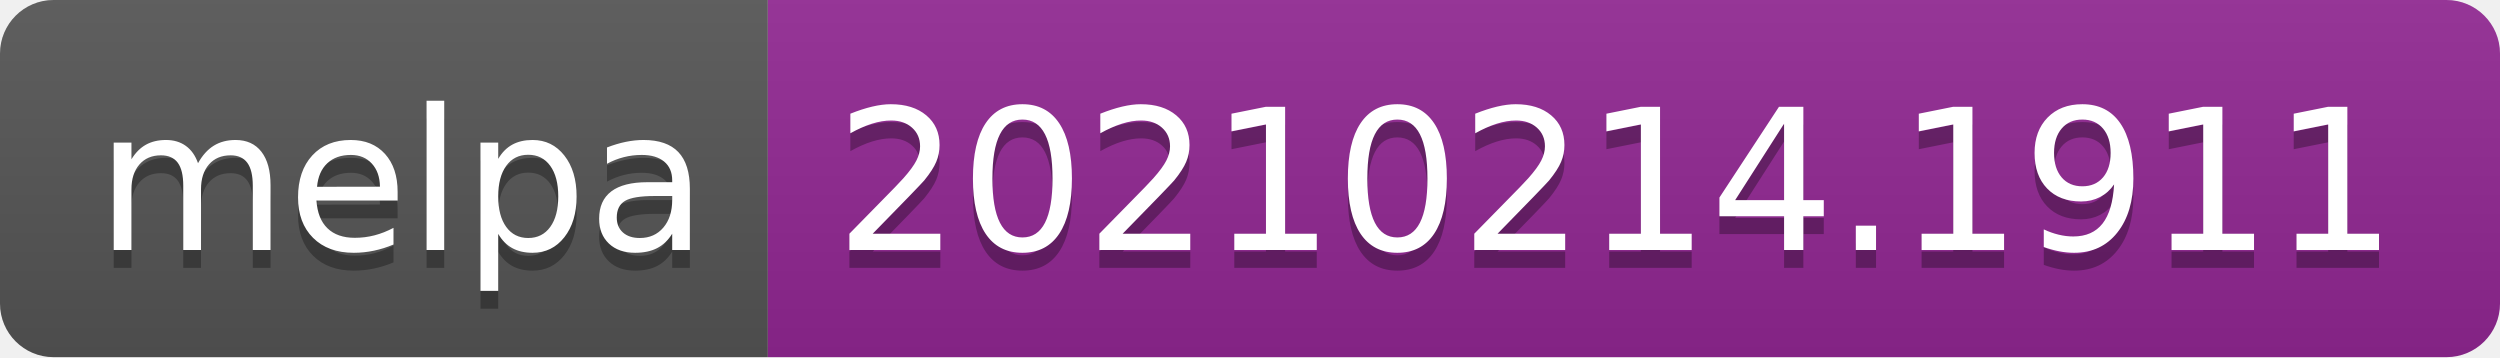
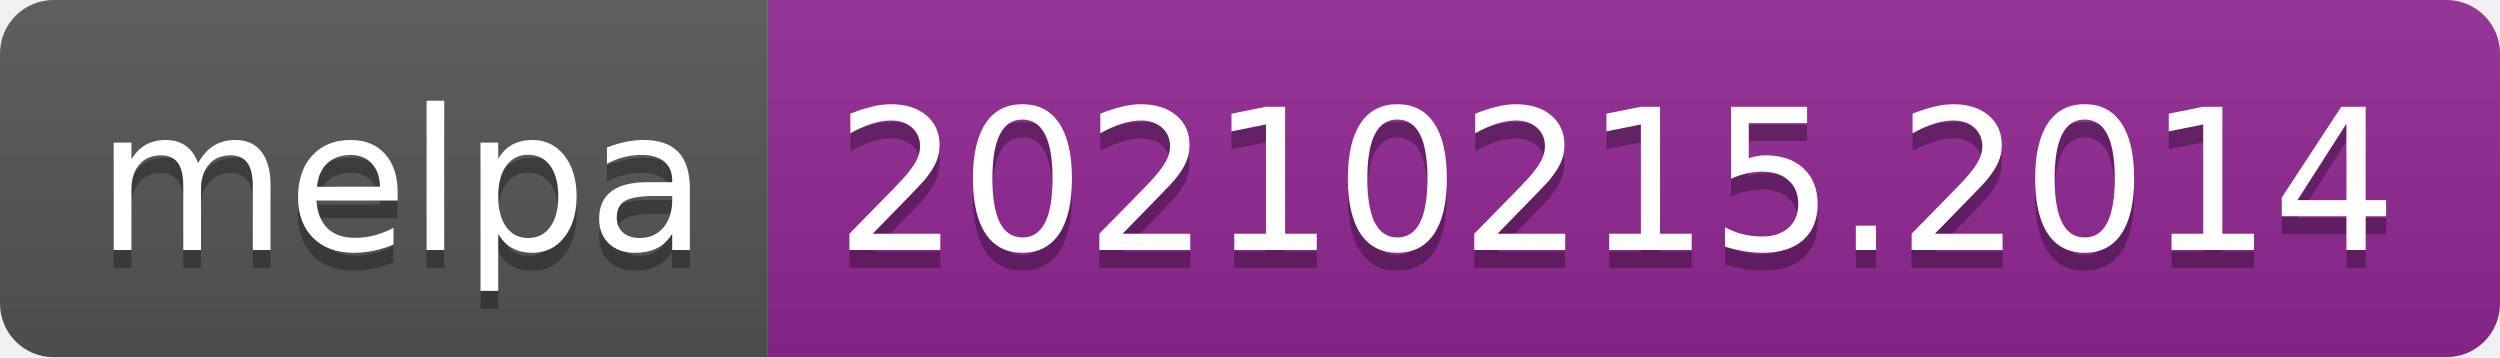
- <svg xmlns="http://www.w3.org/2000/svg" width="140" height="20" role="img" aria-label="melpa: 20210214.1911">
+ <svg xmlns="http://www.w3.org/2000/svg" width="140" height="20" role="img" aria-label="melpa: 20210215.2014">
  <linearGradient id="s" x2="0" y2="100%">
    <stop offset="0" stop-color="#bbb" stop-opacity=".1" />
    <stop offset="1" stop-opacity=".1" />
  </linearGradient>
  <clipPath id="r">
    <rect width="140" height="20" rx="3" fill="#fff" />
  </clipPath>
  <g clip-path="url(#r)">
    <rect width="43" height="20" fill="#555" />
    <rect x="43" width="97" height="20" fill="#922793" />
    <rect width="140" height="20" fill="url(#s)" />
  </g>
  <g fill="#fff" text-anchor="middle" font-family="Verdana,Geneva,DejaVu Sans,sans-serif" text-rendering="geometricPrecision" font-size="110">
    <text aria-hidden="true" x="225" y="150" fill="#010101" fill-opacity=".3" transform="scale(.1)" textLength="330">melpa</text>
    <text x="225" y="140" transform="scale(.1)" fill="#fff" textLength="330">melpa</text>
-     <text aria-hidden="true" x="905" y="150" fill="#010101" fill-opacity=".3" transform="scale(.1)" textLength="870">20210214.1911</text>
-     <text x="905" y="140" transform="scale(.1)" fill="#fff" textLength="870">20210214.1911</text>
+     <text aria-hidden="true" x="905" y="150" fill="#010101" fill-opacity=".3" transform="scale(.1)" textLength="870">20210215.2014</text>
+     <text x="905" y="140" transform="scale(.1)" fill="#fff" textLength="870">20210215.2014</text>
  </g>
</svg>
